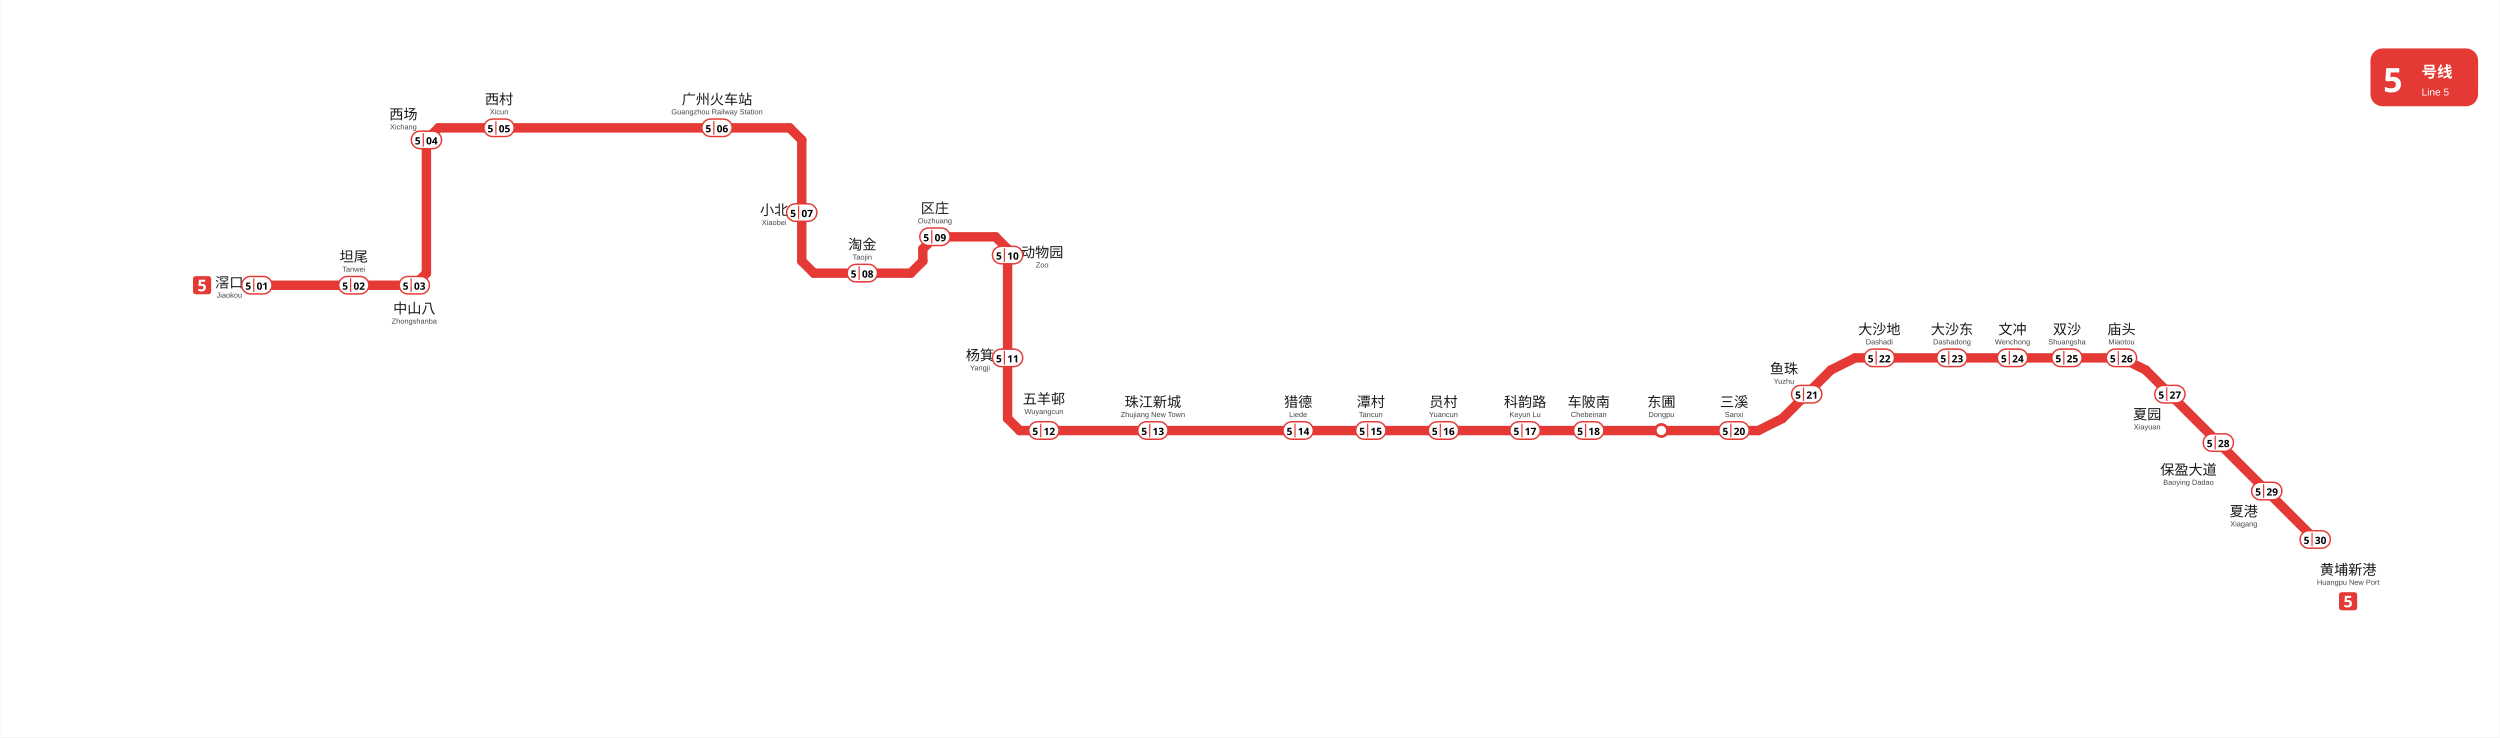
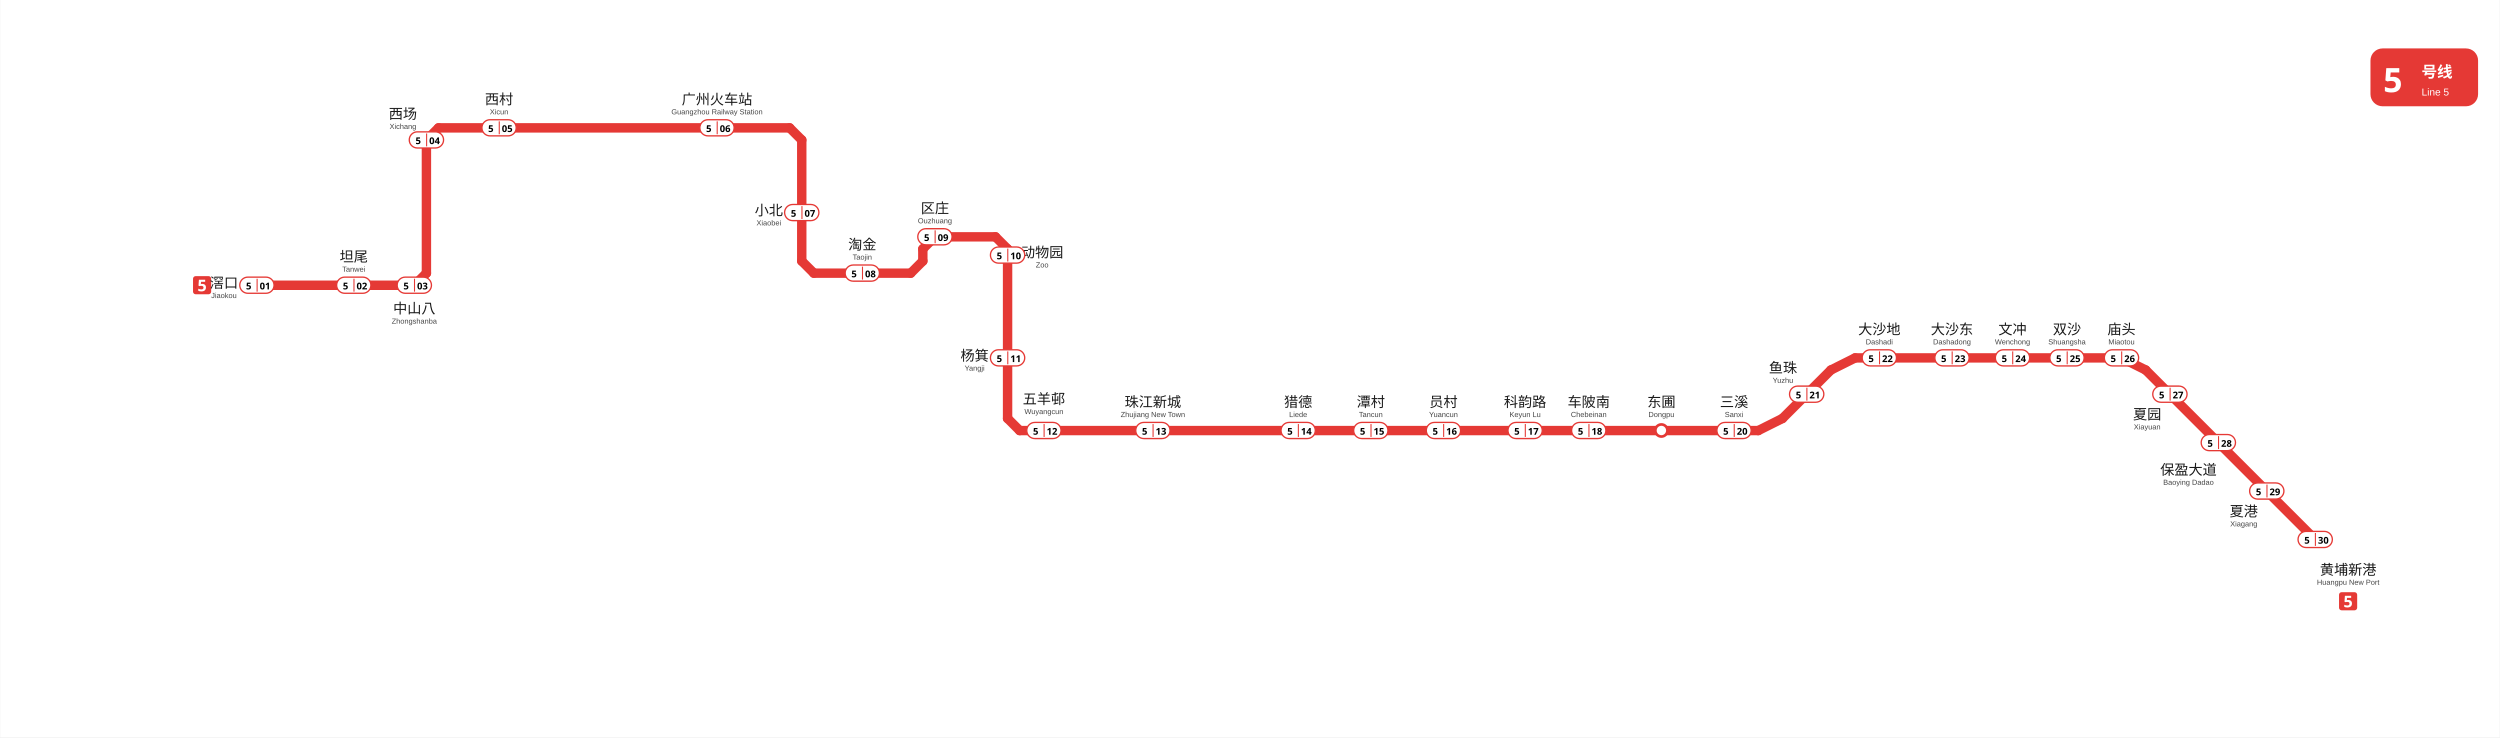
<svg xmlns="http://www.w3.org/2000/svg" viewBox="803.8 744.2 1857.8 548.1" data-pins="三溪,东圃,中山八,五羊邨,保盈大道,动物园,区庄,双沙,员村,坦尾,夏园,夏港,大沙东,大沙地,小北,广州火车站,庙头,文冲,杨箕,淘金,滘口,潭村,猎德,珠江新城,科韵路,西场,西村,车陂南,鱼珠,黄埔新港" width="1858" height="548">
  <rect x="803.755" y="744.2" width="1857.828" height="548.083" fill="#ffffff" />
  <g id="走廊">
    <line x1="2182.50" y1="1010.25" x2="2380.50" y2="1010.25" style="fill:none;stroke:#E53935;stroke-width:7;stroke-linecap:round" />
    <line x1="2128.50" y1="1055.25" x2="2164.50" y2="1019.25" style="fill:none;stroke:#E53935;stroke-width:7;stroke-linecap:round" />
    <line x1="1561.50" y1="1064.25" x2="2110.50" y2="1064.25" style="fill:none;stroke:#E53935;stroke-width:7;stroke-linecap:round" />
    <line x1="1552.50" y1="1055.25" x2="1552.50" y2="929.25" style="fill:none;stroke:#E53935;stroke-width:7;stroke-linecap:round" />
    <line x1="1498.50" y1="920.25" x2="1543.50" y2="920.25" style="fill:none;stroke:#E53935;stroke-width:7;stroke-linecap:round" />
    <line x1="1399.50" y1="848.25" x2="1399.50" y2="938.25" style="fill:none;stroke:#E53935;stroke-width:7;stroke-linecap:round" />
    <line x1="1120.50" y1="947.25" x2="1120.50" y2="848.25" style="fill:none;stroke:#E53935;stroke-width:7;stroke-linecap:round" />
    <line x1="1111.50" y1="956.25" x2="994.50" y2="956.25" style="fill:none;stroke:#E53935;stroke-width:7;stroke-linecap:round" />
    <line x1="1129.50" y1="839.25" x2="1390.50" y2="839.25" style="fill:none;stroke:#E53935;stroke-width:7;stroke-linecap:round" />
    <line x1="1408.50" y1="947.25" x2="1480.50" y2="947.25" style="fill:none;stroke:#E53935;stroke-width:7;stroke-linecap:round" />
    <line x1="1489.50" y1="929.25" x2="1489.50" y2="938.25" style="fill:none;stroke:#E53935;stroke-width:7;stroke-linecap:round" />
    <line x1="2398.50" y1="1019.25" x2="2524.50" y2="1145.25" style="fill:none;stroke:#E53935;stroke-width:7;stroke-linecap:round" />
    <line x1="1552.50" y1="1055.25" x2="1561.50" y2="1064.25" style="fill:none;stroke:#E53935;stroke-width:7;stroke-linecap:round" />
    <line x1="1552.50" y1="929.25" x2="1543.50" y2="920.25" style="fill:none;stroke:#E53935;stroke-width:7;stroke-linecap:round" />
    <line x1="2110.50" y1="1064.25" x2="2128.50" y2="1055.25" style="fill:none;stroke:#E53935;stroke-width:7;stroke-linecap:round" />
    <line x1="2182.50" y1="1010.25" x2="2164.50" y2="1019.25" style="fill:none;stroke:#E53935;stroke-width:7;stroke-linecap:round" />
    <line x1="1399.50" y1="848.25" x2="1390.50" y2="839.25" style="fill:none;stroke:#E53935;stroke-width:7;stroke-linecap:round" />
    <line x1="2380.50" y1="1010.25" x2="2398.50" y2="1019.25" style="fill:none;stroke:#E53935;stroke-width:7;stroke-linecap:round" />
    <line x1="1399.50" y1="938.25" x2="1408.50" y2="947.25" style="fill:none;stroke:#E53935;stroke-width:7;stroke-linecap:round" />
    <line x1="1498.50" y1="920.25" x2="1489.50" y2="929.25" style="fill:none;stroke:#E53935;stroke-width:7;stroke-linecap:round" />
    <line x1="1480.50" y1="947.25" x2="1489.50" y2="938.25" style="fill:none;stroke:#E53935;stroke-width:7;stroke-linecap:round" />
    <line x1="1129.50" y1="839.25" x2="1120.50" y2="848.25" style="fill:none;stroke:#E53935;stroke-width:7;stroke-linecap:round" />
    <line x1="1111.50" y1="956.25" x2="1120.50" y2="947.25" style="fill:none;stroke:#E53935;stroke-width:7;stroke-linecap:round" />
  </g>
  <g id="站圆">
    <circle cx="2038.5" cy="1064.2" r="4.5" data-nm="东圃" style="fill:#FFFFFF;stroke:#E53935;stroke-width:2" />
  </g>
  <g id="线路徽标">
    <g data-badge="header" transform="translate(2565.58 780.2)" data-ink="#FFFFFF" data-box="2565.6,780.2,2645.6,823.2" data-chip="2565.6,780.2,2645.6,823.2">
      <rect x="0" y="0" width="80.0" height="43.0" rx="9.0" fill="#E53935" />
      <text x="9.5" y="32.5" font-family="'Microsoft YaHei', sans-serif" font-size="25" font-weight="bold" fill="#FFFFFF">5</text>
      <text x="38.0" y="21.5" font-family="'Microsoft YaHei', sans-serif" font-size="11.5" font-weight="600" fill="#FFFFFF">号线</text>
      <text x="38.0" y="35.0" font-family="Arial, sans-serif" font-size="7.5" fill="#FFFFFF">Line 5</text>
    </g>
    <g data-badge="chip" transform="translate(947.01 949.455)" data-box="947.0,949.5,960.5,962.9">
      <path d="M11.54 13.49h-9.59c-1.07 0 -1.95 -0.88 -1.95 -1.95v-9.59c0 -1.07 0.88 -1.95 1.95 -1.95h9.59c1.07 0 1.95 0.88 1.95 1.95v9.59C13.49 12.61 12.61 13.49 11.54 13.49z" fill="#E53935" />
      <path d="M6.91 5.77c0.52 0 0.98 0.1 1.39 0.3c0.41 0.2 0.73 0.49 0.97 0.88s0.35 0.86 0.35 1.43c0 0.93 -0.29 1.66 -0.86 2.19c-0.58 0.53 -1.43 0.8 -2.56 0.8c-0.45 0 -0.87 -0.04 -1.27 -0.12s-0.74 -0.2 -1.04 -0.35v-1.56c0.3 0.15 0.65 0.28 1.07 0.39c0.42 0.11 0.81 0.16 1.18 0.16c0.54 0 0.95 -0.11 1.23 -0.33c0.28 -0.22 0.43 -0.56 0.43 -1.03c0 -0.86 -0.57 -1.3 -1.72 -1.3c-0.22 0 -0.46 0.02 -0.7 0.07c-0.24 0.04 -0.44 0.09 -0.6 0.13l-0.72 -0.38l0.32 -4.37h4.64v1.54h-3.06l-0.16 1.68c0.14 -0.02 0.28 -0.05 0.44 -0.08C6.41 5.78 6.63 5.77 6.91 5.77z" fill="#FFFFFF" />
    </g>
    <g data-badge="chip" transform="translate(2542.21 1184.39)" data-box="2542.2,1184.4,2555.7,1197.9">
      <path d="M11.54 13.49h-9.59c-1.07 0 -1.95 -0.88 -1.95 -1.95v-9.59c0 -1.07 0.88 -1.95 1.95 -1.95h9.59c1.07 0 1.95 0.88 1.95 1.95v9.59C13.49 12.61 12.61 13.49 11.54 13.49z" fill="#E53935" />
      <path d="M6.91 5.77c0.52 0 0.98 0.1 1.39 0.3c0.41 0.2 0.73 0.49 0.97 0.88s0.35 0.86 0.35 1.43c0 0.93 -0.29 1.66 -0.86 2.19c-0.58 0.53 -1.43 0.8 -2.56 0.8c-0.45 0 -0.87 -0.04 -1.27 -0.12s-0.74 -0.2 -1.04 -0.35v-1.56c0.3 0.15 0.65 0.28 1.07 0.39c0.42 0.11 0.81 0.16 1.18 0.16c0.54 0 0.95 -0.11 1.23 -0.33c0.28 -0.22 0.43 -0.56 0.43 -1.03c0 -0.86 -0.57 -1.3 -1.72 -1.3c-0.22 0 -0.46 0.02 -0.7 0.07c-0.24 0.04 -0.44 0.09 -0.6 0.13l-0.72 -0.38l0.32 -4.37h4.64v1.54h-3.06l-0.16 1.68c0.14 -0.02 0.28 -0.05 0.44 -0.08C6.41 5.78 6.63 5.77 6.91 5.77z" fill="#FFFFFF" />
    </g>
  </g>
  <g id="站名标注" font-family="'Microsoft YaHei', 'PingFang SC', sans-serif">
-     <text x="974.0" y="958.0" text-anchor="middle" font-size="10.5" font-weight="500" fill="#1a1a1a">滘口</text>
-     <text x="974.0" y="965.5" text-anchor="middle" font-size="5.5" font-family="Arial, sans-serif" fill="#444444">Jiaokou</text>
-     <text x="1066.5" y="938.7" text-anchor="middle" font-size="10.5" font-weight="500" fill="#1a1a1a">坦尾</text>
-     <text x="1066.5" y="946.2" text-anchor="middle" font-size="5.5" font-family="Arial, sans-serif" fill="#444444">Tanwei</text>
-     <text x="1174.5" y="821.7" text-anchor="middle" font-size="10.5" font-weight="500" fill="#1a1a1a">西村</text>
-     <text x="1174.5" y="829.2" text-anchor="middle" font-size="5.5" font-family="Arial, sans-serif" fill="#444444">Xicun</text>
-     <text x="1336.5" y="821.8" text-anchor="middle" font-size="10.5" font-weight="500" fill="#1a1a1a">广州火车站</text>
-     <text x="1336.5" y="829.2" text-anchor="middle" font-size="5.5" font-family="Arial, sans-serif" fill="#444444">Guangzhou Railway Station</text>
-     <text x="1379.0" y="904.0" text-anchor="middle" font-size="10.5" font-weight="500" fill="#1a1a1a">小北</text>
-     <text x="1379.0" y="911.5" text-anchor="middle" font-size="5.5" font-family="Arial, sans-serif" fill="#444444">Xiaobei</text>
-     <text x="1444.5" y="929.7" text-anchor="middle" font-size="10.5" font-weight="500" fill="#1a1a1a">淘金</text>
-     <text x="1444.5" y="937.2" text-anchor="middle" font-size="5.5" font-family="Arial, sans-serif" fill="#444444">Taojin</text>
-     <text x="1532.0" y="1012.0" text-anchor="middle" font-size="10.5" font-weight="500" fill="#1a1a1a">杨箕</text>
-     <text x="1532.0" y="1019.5" text-anchor="middle" font-size="5.5" font-family="Arial, sans-serif" fill="#444444">Yangji</text>
-     <text x="1660.5" y="1046.7" text-anchor="middle" font-size="10.5" font-weight="500" fill="#1a1a1a">珠江新城</text>
-     <text x="1660.5" y="1054.2" text-anchor="middle" font-size="5.5" font-family="Arial, sans-serif" fill="#444444">Zhujiang New Town</text>
-     <text x="1768.5" y="1046.7" text-anchor="middle" font-size="10.5" font-weight="500" fill="#1a1a1a">猎德</text>
-     <text x="1768.5" y="1054.2" text-anchor="middle" font-size="5.5" font-family="Arial, sans-serif" fill="#444444">Liede</text>
-     <text x="1822.5" y="1046.7" text-anchor="middle" font-size="10.5" font-weight="500" fill="#1a1a1a">潭村</text>
-     <text x="1822.5" y="1054.2" text-anchor="middle" font-size="5.5" font-family="Arial, sans-serif" fill="#444444">Tancun</text>
-     <text x="1876.5" y="1046.7" text-anchor="middle" font-size="10.5" font-weight="500" fill="#1a1a1a">员村</text>
-     <text x="1876.5" y="1054.2" text-anchor="middle" font-size="5.5" font-family="Arial, sans-serif" fill="#444444">Yuancun</text>
-     <text x="1937.2" y="1046.7" text-anchor="middle" font-size="10.5" font-weight="500" fill="#1a1a1a">科韵路</text>
-     <text x="1937.2" y="1054.2" text-anchor="middle" font-size="5.5" font-family="Arial, sans-serif" fill="#444444">Keyun Lu</text>
-     <text x="1984.5" y="1046.7" text-anchor="middle" font-size="10.5" font-weight="500" fill="#1a1a1a">车陂南</text>
-     <text x="1984.5" y="1054.2" text-anchor="middle" font-size="5.5" font-family="Arial, sans-serif" fill="#444444">Chebeinan</text>
-     <text x="2038.5" y="1046.7" text-anchor="middle" font-size="10.5" font-weight="500" fill="#1a1a1a">东圃</text>
-     <text x="2038.5" y="1054.2" text-anchor="middle" font-size="5.5" font-family="Arial, sans-serif" fill="#444444">Dongpu</text>
-     <text x="2092.5" y="1046.7" text-anchor="middle" font-size="10.5" font-weight="500" fill="#1a1a1a">三溪</text>
-     <text x="2092.5" y="1054.2" text-anchor="middle" font-size="5.5" font-family="Arial, sans-serif" fill="#444444">Sanxi</text>
-     <text x="2129.6" y="1022.0" text-anchor="middle" font-size="10.5" font-weight="500" fill="#1a1a1a">鱼珠</text>
-     <text x="2129.6" y="1029.5" text-anchor="middle" font-size="5.5" font-family="Arial, sans-serif" fill="#444444">Yuzhu</text>
-     <text x="2200.5" y="992.7" text-anchor="middle" font-size="10.5" font-weight="500" fill="#1a1a1a">大沙地</text>
-     <text x="2200.5" y="1000.2" text-anchor="middle" font-size="5.5" font-family="Arial, sans-serif" fill="#444444">Dashadi</text>
-     <text x="2254.5" y="992.7" text-anchor="middle" font-size="10.5" font-weight="500" fill="#1a1a1a">大沙东</text>
-     <text x="2254.5" y="1000.2" text-anchor="middle" font-size="5.5" font-family="Arial, sans-serif" fill="#444444">Dashadong</text>
-     <text x="2299.5" y="992.7" text-anchor="middle" font-size="10.5" font-weight="500" fill="#1a1a1a">文冲</text>
-     <text x="2299.5" y="1000.2" text-anchor="middle" font-size="5.5" font-family="Arial, sans-serif" fill="#444444">Wenchong</text>
-     <text x="2340.0" y="992.7" text-anchor="middle" font-size="10.5" font-weight="500" fill="#1a1a1a">双沙</text>
-     <text x="2340.0" y="1000.2" text-anchor="middle" font-size="5.5" font-family="Arial, sans-serif" fill="#444444">Shuangsha</text>
-     <text x="2399.6" y="1055.9" text-anchor="middle" font-size="10.5" font-weight="500" fill="#1a1a1a">夏园</text>
-     <text x="2399.6" y="1063.4" text-anchor="middle" font-size="5.5" font-family="Arial, sans-serif" fill="#444444">Xiayuan</text>
-     <text x="2430.3" y="1097.1" text-anchor="middle" font-size="10.5" font-weight="500" fill="#1a1a1a">保盈大道</text>
-     <text x="2430.3" y="1104.6" text-anchor="middle" font-size="5.5" font-family="Arial, sans-serif" fill="#444444">Baoying Dadao</text>
-     <text x="2471.4" y="1128.0" text-anchor="middle" font-size="10.5" font-weight="500" fill="#1a1a1a">夏港</text>
-     <text x="2471.4" y="1135.5" text-anchor="middle" font-size="5.5" font-family="Arial, sans-serif" fill="#444444">Xiagang</text>
-     <text x="2549.0" y="1171.4" text-anchor="middle" font-size="10.5" font-weight="500" fill="#1a1a1a">黄埔新港</text>
-     <text x="2549.0" y="1178.9" text-anchor="middle" font-size="5.5" font-family="Arial, sans-serif" fill="#444444">Huangpu New Port</text>
-     <text x="1111.5" y="977.2" text-anchor="middle" font-size="10.5" font-weight="500" fill="#1a1a1a">中山八</text>
-     <text x="1111.5" y="984.8" text-anchor="middle" font-size="5.5" font-family="Arial, sans-serif" fill="#444444">Zhongshanba</text>
-     <text x="1103.4" y="832.9" text-anchor="middle" font-size="10.5" font-weight="500" fill="#1a1a1a">西场</text>
-     <text x="1103.4" y="840.4" text-anchor="middle" font-size="5.5" font-family="Arial, sans-serif" fill="#444444">Xichang</text>
-     <text x="1498.5" y="902.7" text-anchor="middle" font-size="10.5" font-weight="500" fill="#1a1a1a">区庄</text>
-     <text x="1498.5" y="910.2" text-anchor="middle" font-size="5.5" font-family="Arial, sans-serif" fill="#444444">Ouzhuang</text>
-     <text x="1578.2" y="935.5" text-anchor="middle" font-size="10.5" font-weight="500" fill="#1a1a1a">动物园</text>
-     <text x="1578.2" y="943.0" text-anchor="middle" font-size="5.5" font-family="Arial, sans-serif" fill="#444444">Zoo</text>
-     <text x="1579.5" y="1044.5" text-anchor="middle" font-size="10.5" font-weight="500" fill="#1a1a1a">五羊邨</text>
-     <text x="1579.5" y="1052.0" text-anchor="middle" font-size="5.5" font-family="Arial, sans-serif" fill="#444444">Wuyangcun</text>
-     <text x="2380.5" y="992.7" text-anchor="middle" font-size="10.5" font-weight="500" fill="#1a1a1a">庙头</text>
-     <text x="2380.5" y="1000.2" text-anchor="middle" font-size="5.5" font-family="Arial, sans-serif" fill="#444444">Miaotou</text>
+     <text x="970.01" y="958.25" text-anchor="middle" font-size="10.5" font-weight="500" fill="#1a1a1a">滘口</text>
+     <text x="970.01" y="965.75" text-anchor="middle" font-size="5.5" font-family="Arial, sans-serif" fill="#444444">Jiaokou</text>
+     <text x="1066.50" y="938.70" text-anchor="middle" font-size="10.5" font-weight="500" fill="#1a1a1a">坦尾</text>
+     <text x="1066.50" y="946.20" text-anchor="middle" font-size="5.5" font-family="Arial, sans-serif" fill="#444444">Tanwei</text>
+     <text x="1174.50" y="821.70" text-anchor="middle" font-size="10.5" font-weight="500" fill="#1a1a1a">西村</text>
+     <text x="1174.50" y="829.20" text-anchor="middle" font-size="5.5" font-family="Arial, sans-serif" fill="#444444">Xicun</text>
+     <text x="1336.50" y="821.80" text-anchor="middle" font-size="10.5" font-weight="500" fill="#1a1a1a">广州火车站</text>
+     <text x="1336.50" y="829.20" text-anchor="middle" font-size="5.5" font-family="Arial, sans-serif" fill="#444444">Guangzhou Railway Station</text>
+     <text x="1375.01" y="904.25" text-anchor="middle" font-size="10.5" font-weight="500" fill="#1a1a1a">小北</text>
+     <text x="1375.01" y="911.75" text-anchor="middle" font-size="5.5" font-family="Arial, sans-serif" fill="#444444">Xiaobei</text>
+     <text x="1444.50" y="929.70" text-anchor="middle" font-size="10.5" font-weight="500" fill="#1a1a1a">淘金</text>
+     <text x="1444.50" y="937.20" text-anchor="middle" font-size="5.5" font-family="Arial, sans-serif" fill="#444444">Taojin</text>
+     <text x="1528.01" y="1012.25" text-anchor="middle" font-size="10.5" font-weight="500" fill="#1a1a1a">杨箕</text>
+     <text x="1528.01" y="1019.75" text-anchor="middle" font-size="5.5" font-family="Arial, sans-serif" fill="#444444">Yangji</text>
+     <text x="1660.50" y="1046.70" text-anchor="middle" font-size="10.5" font-weight="500" fill="#1a1a1a">珠江新城</text>
+     <text x="1660.50" y="1054.20" text-anchor="middle" font-size="5.5" font-family="Arial, sans-serif" fill="#444444">Zhujiang New Town</text>
+     <text x="1768.50" y="1046.70" text-anchor="middle" font-size="10.5" font-weight="500" fill="#1a1a1a">猎德</text>
+     <text x="1768.50" y="1054.20" text-anchor="middle" font-size="5.5" font-family="Arial, sans-serif" fill="#444444">Liede</text>
+     <text x="1822.50" y="1046.70" text-anchor="middle" font-size="10.5" font-weight="500" fill="#1a1a1a">潭村</text>
+     <text x="1822.50" y="1054.20" text-anchor="middle" font-size="5.5" font-family="Arial, sans-serif" fill="#444444">Tancun</text>
+     <text x="1876.50" y="1046.70" text-anchor="middle" font-size="10.5" font-weight="500" fill="#1a1a1a">员村</text>
+     <text x="1876.50" y="1054.20" text-anchor="middle" font-size="5.5" font-family="Arial, sans-serif" fill="#444444">Yuancun</text>
+     <text x="1937.20" y="1046.70" text-anchor="middle" font-size="10.5" font-weight="500" fill="#1a1a1a">科韵路</text>
+     <text x="1937.20" y="1054.20" text-anchor="middle" font-size="5.5" font-family="Arial, sans-serif" fill="#444444">Keyun Lu</text>
+     <text x="1984.50" y="1046.70" text-anchor="middle" font-size="10.5" font-weight="500" fill="#1a1a1a">车陂南</text>
+     <text x="1984.50" y="1054.20" text-anchor="middle" font-size="5.5" font-family="Arial, sans-serif" fill="#444444">Chebeinan</text>
+     <text x="2038.50" y="1046.70" text-anchor="middle" font-size="10.5" font-weight="500" fill="#1a1a1a">东圃</text>
+     <text x="2038.50" y="1054.20" text-anchor="middle" font-size="5.5" font-family="Arial, sans-serif" fill="#444444">Dongpu</text>
+     <text x="2092.50" y="1046.70" text-anchor="middle" font-size="10.5" font-weight="500" fill="#1a1a1a">三溪</text>
+     <text x="2092.50" y="1054.20" text-anchor="middle" font-size="5.5" font-family="Arial, sans-serif" fill="#444444">Sanxi</text>
+     <text x="2128.87" y="1021.32" text-anchor="middle" font-size="10.5" font-weight="500" fill="#1a1a1a">鱼珠</text>
+     <text x="2128.87" y="1028.82" text-anchor="middle" font-size="5.5" font-family="Arial, sans-serif" fill="#444444">Yuzhu</text>
+     <text x="2200.50" y="992.70" text-anchor="middle" font-size="10.5" font-weight="500" fill="#1a1a1a">大沙地</text>
+     <text x="2200.50" y="1000.20" text-anchor="middle" font-size="5.5" font-family="Arial, sans-serif" fill="#444444">Dashadi</text>
+     <text x="2254.50" y="992.70" text-anchor="middle" font-size="10.5" font-weight="500" fill="#1a1a1a">大沙东</text>
+     <text x="2254.50" y="1000.20" text-anchor="middle" font-size="5.5" font-family="Arial, sans-serif" fill="#444444">Dashadong</text>
+     <text x="2299.50" y="992.70" text-anchor="middle" font-size="10.5" font-weight="500" fill="#1a1a1a">文冲</text>
+     <text x="2299.50" y="1000.20" text-anchor="middle" font-size="5.5" font-family="Arial, sans-serif" fill="#444444">Wenchong</text>
+     <text x="2340.00" y="992.70" text-anchor="middle" font-size="10.5" font-weight="500" fill="#1a1a1a">双沙</text>
+     <text x="2340.00" y="1000.20" text-anchor="middle" font-size="5.5" font-family="Arial, sans-serif" fill="#444444">Shuangsha</text>
+     <text x="2399.60" y="1055.90" text-anchor="middle" font-size="10.5" font-weight="500" fill="#1a1a1a">夏园</text>
+     <text x="2399.60" y="1063.40" text-anchor="middle" font-size="5.5" font-family="Arial, sans-serif" fill="#444444">Xiayuan</text>
+     <text x="2430.30" y="1097.10" text-anchor="middle" font-size="10.5" font-weight="500" fill="#1a1a1a">保盈大道</text>
+     <text x="2430.30" y="1104.60" text-anchor="middle" font-size="5.5" font-family="Arial, sans-serif" fill="#444444">Baoying Dadao</text>
+     <text x="2471.40" y="1128.00" text-anchor="middle" font-size="10.5" font-weight="500" fill="#1a1a1a">夏港</text>
+     <text x="2471.40" y="1135.50" text-anchor="middle" font-size="5.5" font-family="Arial, sans-serif" fill="#444444">Xiagang</text>
+     <text x="2549.00" y="1171.40" text-anchor="middle" font-size="10.5" font-weight="500" fill="#1a1a1a">黄埔新港</text>
+     <text x="2549.00" y="1178.90" text-anchor="middle" font-size="5.5" font-family="Arial, sans-serif" fill="#444444">Huangpu New Port</text>
+     <text x="1111.50" y="977.20" text-anchor="middle" font-size="10.5" font-weight="500" fill="#1a1a1a">中山八</text>
+     <text x="1111.50" y="984.80" text-anchor="middle" font-size="5.5" font-family="Arial, sans-serif" fill="#444444">Zhongshanba</text>
+     <text x="1103.03" y="832.56" text-anchor="middle" font-size="10.5" font-weight="500" fill="#1a1a1a">西场</text>
+     <text x="1103.03" y="840.06" text-anchor="middle" font-size="5.5" font-family="Arial, sans-serif" fill="#444444">Xichang</text>
+     <text x="1498.50" y="902.70" text-anchor="middle" font-size="10.5" font-weight="500" fill="#1a1a1a">区庄</text>
+     <text x="1498.50" y="910.20" text-anchor="middle" font-size="5.5" font-family="Arial, sans-serif" fill="#444444">Ouzhuang</text>
+     <text x="1578.20" y="935.50" text-anchor="middle" font-size="10.5" font-weight="500" fill="#1a1a1a">动物园</text>
+     <text x="1578.20" y="943.00" text-anchor="middle" font-size="5.5" font-family="Arial, sans-serif" fill="#444444">Zoo</text>
+     <text x="1579.50" y="1044.50" text-anchor="middle" font-size="10.5" font-weight="500" fill="#1a1a1a">五羊邨</text>
+     <text x="1579.50" y="1052.00" text-anchor="middle" font-size="5.5" font-family="Arial, sans-serif" fill="#444444">Wuyangcun</text>
+     <text x="2380.50" y="992.70" text-anchor="middle" font-size="10.5" font-weight="500" fill="#1a1a1a">庙头</text>
+     <text x="2380.50" y="1000.20" text-anchor="middle" font-size="5.5" font-family="Arial, sans-serif" fill="#444444">Miaotou</text>
  </g>
  <g id="编号牌" font-family="'Microsoft YaHei', 'PingFang SC', sans-serif">
-     <rect x="983.25" y="949.70" width="22.50" height="13.00" rx="6.50" fill="#FFFFFF" stroke="#E53935" stroke-width="1.1" />
-     <line x1="992.15" y1="951.10" x2="992.15" y2="961.30" stroke="#E53935" stroke-width="0.9" />
-     <text x="988.05" y="956.65" text-anchor="middle" dominant-baseline="central" font-size="7.5" font-weight="700" fill="#000000">5</text>
-     <text x="998.55" y="956.65" text-anchor="middle" dominant-baseline="central" font-size="7.5" font-weight="700" fill="#000000">01</text>
-     <rect x="1055.25" y="949.70" width="22.50" height="13.00" rx="6.50" fill="#FFFFFF" stroke="#E53935" stroke-width="1.1" />
-     <line x1="1064.15" y1="951.10" x2="1064.15" y2="961.30" stroke="#E53935" stroke-width="0.9" />
-     <text x="1060.05" y="956.65" text-anchor="middle" dominant-baseline="central" font-size="7.5" font-weight="700" fill="#000000">5</text>
-     <text x="1070.55" y="956.65" text-anchor="middle" dominant-baseline="central" font-size="7.5" font-weight="700" fill="#000000">02</text>
-     <rect x="1100.25" y="949.70" width="22.50" height="13.00" rx="6.50" fill="#FFFFFF" stroke="#E53935" stroke-width="1.1" />
-     <line x1="1109.15" y1="951.10" x2="1109.15" y2="961.30" stroke="#E53935" stroke-width="0.9" />
-     <text x="1105.05" y="956.65" text-anchor="middle" dominant-baseline="central" font-size="7.5" font-weight="700" fill="#000000">5</text>
-     <text x="1115.55" y="956.65" text-anchor="middle" dominant-baseline="central" font-size="7.5" font-weight="700" fill="#000000">03</text>
-     <rect x="1109.25" y="841.70" width="22.50" height="13.00" rx="6.50" fill="#FFFFFF" stroke="#E53935" stroke-width="1.1" />
-     <line x1="1118.15" y1="843.10" x2="1118.15" y2="853.30" stroke="#E53935" stroke-width="0.9" />
-     <text x="1114.05" y="848.65" text-anchor="middle" dominant-baseline="central" font-size="7.5" font-weight="700" fill="#000000">5</text>
-     <text x="1124.55" y="848.65" text-anchor="middle" dominant-baseline="central" font-size="7.5" font-weight="700" fill="#000000">04</text>
-     <rect x="1163.25" y="832.70" width="22.50" height="13.00" rx="6.50" fill="#FFFFFF" stroke="#E53935" stroke-width="1.1" />
-     <line x1="1172.15" y1="834.10" x2="1172.15" y2="844.30" stroke="#E53935" stroke-width="0.9" />
-     <text x="1168.05" y="839.65" text-anchor="middle" dominant-baseline="central" font-size="7.5" font-weight="700" fill="#000000">5</text>
-     <text x="1178.55" y="839.65" text-anchor="middle" dominant-baseline="central" font-size="7.5" font-weight="700" fill="#000000">05</text>
-     <rect x="1325.25" y="832.70" width="22.50" height="13.00" rx="6.50" fill="#FFFFFF" stroke="#E53935" stroke-width="1.1" />
-     <line x1="1334.15" y1="834.10" x2="1334.15" y2="844.30" stroke="#E53935" stroke-width="0.9" />
-     <text x="1330.05" y="839.65" text-anchor="middle" dominant-baseline="central" font-size="7.5" font-weight="700" fill="#000000">5</text>
-     <text x="1340.55" y="839.65" text-anchor="middle" dominant-baseline="central" font-size="7.5" font-weight="700" fill="#000000">06</text>
-     <rect x="1388.25" y="895.70" width="22.50" height="13.00" rx="6.50" fill="#FFFFFF" stroke="#E53935" stroke-width="1.1" />
-     <line x1="1397.15" y1="897.10" x2="1397.15" y2="907.30" stroke="#E53935" stroke-width="0.9" />
-     <text x="1393.05" y="902.65" text-anchor="middle" dominant-baseline="central" font-size="7.5" font-weight="700" fill="#000000">5</text>
-     <text x="1403.55" y="902.65" text-anchor="middle" dominant-baseline="central" font-size="7.5" font-weight="700" fill="#000000">07</text>
-     <rect x="1433.25" y="940.70" width="22.50" height="13.00" rx="6.50" fill="#FFFFFF" stroke="#E53935" stroke-width="1.1" />
-     <line x1="1442.15" y1="942.10" x2="1442.15" y2="952.30" stroke="#E53935" stroke-width="0.9" />
-     <text x="1438.05" y="947.65" text-anchor="middle" dominant-baseline="central" font-size="7.5" font-weight="700" fill="#000000">5</text>
-     <text x="1448.55" y="947.65" text-anchor="middle" dominant-baseline="central" font-size="7.5" font-weight="700" fill="#000000">08</text>
-     <rect x="1487.25" y="913.70" width="22.50" height="13.00" rx="6.50" fill="#FFFFFF" stroke="#E53935" stroke-width="1.1" />
-     <line x1="1496.15" y1="915.10" x2="1496.15" y2="925.30" stroke="#E53935" stroke-width="0.9" />
-     <text x="1492.05" y="920.65" text-anchor="middle" dominant-baseline="central" font-size="7.5" font-weight="700" fill="#000000">5</text>
-     <text x="1502.55" y="920.65" text-anchor="middle" dominant-baseline="central" font-size="7.5" font-weight="700" fill="#000000">09</text>
-     <rect x="1541.25" y="927.30" width="22.50" height="13.00" rx="6.50" fill="#FFFFFF" stroke="#E53935" stroke-width="1.1" />
-     <line x1="1550.15" y1="928.70" x2="1550.15" y2="938.90" stroke="#E53935" stroke-width="0.9" />
-     <text x="1546.05" y="934.25" text-anchor="middle" dominant-baseline="central" font-size="7.5" font-weight="700" fill="#000000">5</text>
-     <text x="1556.55" y="934.25" text-anchor="middle" dominant-baseline="central" font-size="7.5" font-weight="700" fill="#000000">10</text>
-     <rect x="1541.25" y="1003.70" width="22.50" height="13.00" rx="6.50" fill="#FFFFFF" stroke="#E53935" stroke-width="1.1" />
-     <line x1="1550.15" y1="1005.10" x2="1550.15" y2="1015.30" stroke="#E53935" stroke-width="0.9" />
-     <text x="1546.05" y="1010.65" text-anchor="middle" dominant-baseline="central" font-size="7.5" font-weight="700" fill="#000000">5</text>
-     <text x="1556.55" y="1010.65" text-anchor="middle" dominant-baseline="central" font-size="7.5" font-weight="700" fill="#000000">11</text>
-     <rect x="1568.25" y="1057.70" width="22.50" height="13.00" rx="6.50" fill="#FFFFFF" stroke="#E53935" stroke-width="1.1" />
-     <line x1="1577.15" y1="1059.10" x2="1577.15" y2="1069.30" stroke="#E53935" stroke-width="0.9" />
-     <text x="1573.05" y="1064.65" text-anchor="middle" dominant-baseline="central" font-size="7.5" font-weight="700" fill="#000000">5</text>
-     <text x="1583.55" y="1064.65" text-anchor="middle" dominant-baseline="central" font-size="7.5" font-weight="700" fill="#000000">12</text>
-     <rect x="1649.25" y="1057.70" width="22.50" height="13.00" rx="6.50" fill="#FFFFFF" stroke="#E53935" stroke-width="1.1" />
-     <line x1="1658.15" y1="1059.10" x2="1658.15" y2="1069.30" stroke="#E53935" stroke-width="0.9" />
-     <text x="1654.05" y="1064.65" text-anchor="middle" dominant-baseline="central" font-size="7.5" font-weight="700" fill="#000000">5</text>
-     <text x="1664.55" y="1064.65" text-anchor="middle" dominant-baseline="central" font-size="7.5" font-weight="700" fill="#000000">13</text>
-     <rect x="1757.25" y="1057.70" width="22.50" height="13.00" rx="6.50" fill="#FFFFFF" stroke="#E53935" stroke-width="1.1" />
-     <line x1="1766.15" y1="1059.10" x2="1766.15" y2="1069.30" stroke="#E53935" stroke-width="0.9" />
-     <text x="1762.05" y="1064.65" text-anchor="middle" dominant-baseline="central" font-size="7.5" font-weight="700" fill="#000000">5</text>
-     <text x="1772.55" y="1064.65" text-anchor="middle" dominant-baseline="central" font-size="7.5" font-weight="700" fill="#000000">14</text>
-     <rect x="1811.25" y="1057.70" width="22.50" height="13.00" rx="6.50" fill="#FFFFFF" stroke="#E53935" stroke-width="1.1" />
-     <line x1="1820.15" y1="1059.10" x2="1820.15" y2="1069.30" stroke="#E53935" stroke-width="0.9" />
-     <text x="1816.05" y="1064.65" text-anchor="middle" dominant-baseline="central" font-size="7.5" font-weight="700" fill="#000000">5</text>
-     <text x="1826.55" y="1064.65" text-anchor="middle" dominant-baseline="central" font-size="7.5" font-weight="700" fill="#000000">15</text>
-     <rect x="1865.25" y="1057.70" width="22.50" height="13.00" rx="6.50" fill="#FFFFFF" stroke="#E53935" stroke-width="1.1" />
-     <line x1="1874.15" y1="1059.10" x2="1874.15" y2="1069.30" stroke="#E53935" stroke-width="0.9" />
-     <text x="1870.05" y="1064.65" text-anchor="middle" dominant-baseline="central" font-size="7.5" font-weight="700" fill="#000000">5</text>
-     <text x="1880.55" y="1064.65" text-anchor="middle" dominant-baseline="central" font-size="7.5" font-weight="700" fill="#000000">16</text>
-     <rect x="1925.95" y="1057.70" width="22.50" height="13.00" rx="6.50" fill="#FFFFFF" stroke="#E53935" stroke-width="1.1" />
-     <line x1="1934.85" y1="1059.10" x2="1934.85" y2="1069.30" stroke="#E53935" stroke-width="0.9" />
-     <text x="1930.75" y="1064.65" text-anchor="middle" dominant-baseline="central" font-size="7.5" font-weight="700" fill="#000000">5</text>
-     <text x="1941.25" y="1064.65" text-anchor="middle" dominant-baseline="central" font-size="7.5" font-weight="700" fill="#000000">17</text>
-     <rect x="1973.25" y="1057.70" width="22.50" height="13.00" rx="6.50" fill="#FFFFFF" stroke="#E53935" stroke-width="1.1" />
-     <line x1="1982.15" y1="1059.10" x2="1982.15" y2="1069.30" stroke="#E53935" stroke-width="0.9" />
-     <text x="1978.05" y="1064.65" text-anchor="middle" dominant-baseline="central" font-size="7.5" font-weight="700" fill="#000000">5</text>
-     <text x="1988.55" y="1064.65" text-anchor="middle" dominant-baseline="central" font-size="7.5" font-weight="700" fill="#000000">18</text>
-     <rect x="2081.25" y="1057.70" width="22.50" height="13.00" rx="6.50" fill="#FFFFFF" stroke="#E53935" stroke-width="1.1" />
-     <line x1="2090.15" y1="1059.10" x2="2090.15" y2="1069.30" stroke="#E53935" stroke-width="0.9" />
-     <text x="2086.05" y="1064.65" text-anchor="middle" dominant-baseline="central" font-size="7.5" font-weight="700" fill="#000000">5</text>
-     <text x="2096.55" y="1064.65" text-anchor="middle" dominant-baseline="central" font-size="7.5" font-weight="700" fill="#000000">20</text>
-     <rect x="2135.25" y="1030.70" width="22.50" height="13.00" rx="6.50" fill="#FFFFFF" stroke="#E53935" stroke-width="1.1" />
-     <line x1="2144.15" y1="1032.10" x2="2144.15" y2="1042.30" stroke="#E53935" stroke-width="0.9" />
-     <text x="2140.05" y="1037.65" text-anchor="middle" dominant-baseline="central" font-size="7.5" font-weight="700" fill="#000000">5</text>
-     <text x="2150.55" y="1037.65" text-anchor="middle" dominant-baseline="central" font-size="7.5" font-weight="700" fill="#000000">21</text>
-     <rect x="2189.25" y="1003.70" width="22.50" height="13.00" rx="6.50" fill="#FFFFFF" stroke="#E53935" stroke-width="1.1" />
-     <line x1="2198.15" y1="1005.10" x2="2198.15" y2="1015.30" stroke="#E53935" stroke-width="0.9" />
-     <text x="2194.05" y="1010.65" text-anchor="middle" dominant-baseline="central" font-size="7.5" font-weight="700" fill="#000000">5</text>
-     <text x="2204.55" y="1010.65" text-anchor="middle" dominant-baseline="central" font-size="7.5" font-weight="700" fill="#000000">22</text>
-     <rect x="2243.25" y="1003.70" width="22.50" height="13.00" rx="6.50" fill="#FFFFFF" stroke="#E53935" stroke-width="1.1" />
-     <line x1="2252.15" y1="1005.10" x2="2252.15" y2="1015.30" stroke="#E53935" stroke-width="0.9" />
-     <text x="2248.05" y="1010.65" text-anchor="middle" dominant-baseline="central" font-size="7.5" font-weight="700" fill="#000000">5</text>
-     <text x="2258.55" y="1010.65" text-anchor="middle" dominant-baseline="central" font-size="7.5" font-weight="700" fill="#000000">23</text>
-     <rect x="2288.25" y="1003.70" width="22.50" height="13.00" rx="6.50" fill="#FFFFFF" stroke="#E53935" stroke-width="1.1" />
-     <line x1="2297.15" y1="1005.10" x2="2297.15" y2="1015.30" stroke="#E53935" stroke-width="0.9" />
-     <text x="2293.05" y="1010.65" text-anchor="middle" dominant-baseline="central" font-size="7.5" font-weight="700" fill="#000000">5</text>
-     <text x="2303.55" y="1010.65" text-anchor="middle" dominant-baseline="central" font-size="7.5" font-weight="700" fill="#000000">24</text>
-     <rect x="2328.75" y="1003.70" width="22.50" height="13.00" rx="6.50" fill="#FFFFFF" stroke="#E53935" stroke-width="1.1" />
-     <line x1="2337.65" y1="1005.10" x2="2337.65" y2="1015.30" stroke="#E53935" stroke-width="0.9" />
-     <text x="2333.55" y="1010.65" text-anchor="middle" dominant-baseline="central" font-size="7.5" font-weight="700" fill="#000000">5</text>
-     <text x="2344.05" y="1010.65" text-anchor="middle" dominant-baseline="central" font-size="7.5" font-weight="700" fill="#000000">25</text>
-     <rect x="2369.25" y="1003.70" width="22.50" height="13.00" rx="6.50" fill="#FFFFFF" stroke="#E53935" stroke-width="1.1" />
-     <line x1="2378.15" y1="1005.10" x2="2378.15" y2="1015.30" stroke="#E53935" stroke-width="0.9" />
-     <text x="2374.05" y="1010.65" text-anchor="middle" dominant-baseline="central" font-size="7.5" font-weight="700" fill="#000000">5</text>
-     <text x="2384.55" y="1010.65" text-anchor="middle" dominant-baseline="central" font-size="7.5" font-weight="700" fill="#000000">26</text>
-     <rect x="2405.25" y="1030.70" width="22.50" height="13.00" rx="6.50" fill="#FFFFFF" stroke="#E53935" stroke-width="1.1" />
-     <line x1="2414.15" y1="1032.10" x2="2414.15" y2="1042.30" stroke="#E53935" stroke-width="0.9" />
-     <text x="2410.05" y="1037.65" text-anchor="middle" dominant-baseline="central" font-size="7.5" font-weight="700" fill="#000000">5</text>
-     <text x="2420.55" y="1037.65" text-anchor="middle" dominant-baseline="central" font-size="7.5" font-weight="700" fill="#000000">27</text>
-     <rect x="2441.25" y="1066.70" width="22.50" height="13.00" rx="6.50" fill="#FFFFFF" stroke="#E53935" stroke-width="1.1" />
-     <line x1="2450.15" y1="1068.10" x2="2450.15" y2="1078.30" stroke="#E53935" stroke-width="0.9" />
-     <text x="2446.05" y="1073.65" text-anchor="middle" dominant-baseline="central" font-size="7.5" font-weight="700" fill="#000000">5</text>
-     <text x="2456.55" y="1073.65" text-anchor="middle" dominant-baseline="central" font-size="7.5" font-weight="700" fill="#000000">28</text>
-     <rect x="2477.25" y="1102.70" width="22.50" height="13.00" rx="6.50" fill="#FFFFFF" stroke="#E53935" stroke-width="1.1" />
-     <line x1="2486.15" y1="1104.10" x2="2486.15" y2="1114.30" stroke="#E53935" stroke-width="0.9" />
-     <text x="2482.05" y="1109.65" text-anchor="middle" dominant-baseline="central" font-size="7.5" font-weight="700" fill="#000000">5</text>
-     <text x="2492.55" y="1109.65" text-anchor="middle" dominant-baseline="central" font-size="7.5" font-weight="700" fill="#000000">29</text>
-     <rect x="2513.25" y="1138.70" width="22.50" height="13.00" rx="6.50" fill="#FFFFFF" stroke="#E53935" stroke-width="1.1" />
-     <line x1="2522.15" y1="1140.10" x2="2522.15" y2="1150.30" stroke="#E53935" stroke-width="0.9" />
-     <text x="2518.05" y="1145.65" text-anchor="middle" dominant-baseline="central" font-size="7.5" font-weight="700" fill="#000000">5</text>
-     <text x="2528.55" y="1145.65" text-anchor="middle" dominant-baseline="central" font-size="7.5" font-weight="700" fill="#000000">30</text>
+     <rect x="981.75" y="950.20" width="25.50" height="12.00" rx="6.00" fill="#FFFFFF" stroke="#E53935" stroke-width="1.0" />
+     <line x1="994.65" y1="951.40" x2="994.65" y2="961.00" stroke="#E53935" stroke-width="0.8" />
+     <text x="988.40" y="956.62" text-anchor="middle" dominant-baseline="central" font-size="7.0" font-weight="700" fill="#000000">5</text>
+     <text x="1000.55" y="956.62" text-anchor="middle" dominant-baseline="central" font-size="7.0" font-weight="700" fill="#000000">01</text>
+     <rect x="1053.75" y="950.20" width="25.50" height="12.00" rx="6.00" fill="#FFFFFF" stroke="#E53935" stroke-width="1.0" />
+     <line x1="1066.65" y1="951.40" x2="1066.65" y2="961.00" stroke="#E53935" stroke-width="0.8" />
+     <text x="1060.40" y="956.62" text-anchor="middle" dominant-baseline="central" font-size="7.0" font-weight="700" fill="#000000">5</text>
+     <text x="1072.55" y="956.62" text-anchor="middle" dominant-baseline="central" font-size="7.0" font-weight="700" fill="#000000">02</text>
+     <rect x="1098.75" y="950.20" width="25.50" height="12.00" rx="6.00" fill="#FFFFFF" stroke="#E53935" stroke-width="1.0" />
+     <line x1="1111.65" y1="951.40" x2="1111.65" y2="961.00" stroke="#E53935" stroke-width="0.8" />
+     <text x="1105.40" y="956.62" text-anchor="middle" dominant-baseline="central" font-size="7.0" font-weight="700" fill="#000000">5</text>
+     <text x="1117.55" y="956.62" text-anchor="middle" dominant-baseline="central" font-size="7.0" font-weight="700" fill="#000000">03</text>
+     <rect x="1107.75" y="842.20" width="25.50" height="12.00" rx="6.00" fill="#FFFFFF" stroke="#E53935" stroke-width="1.0" />
+     <line x1="1120.65" y1="843.40" x2="1120.65" y2="853.00" stroke="#E53935" stroke-width="0.8" />
+     <text x="1114.40" y="848.62" text-anchor="middle" dominant-baseline="central" font-size="7.0" font-weight="700" fill="#000000">5</text>
+     <text x="1126.55" y="848.62" text-anchor="middle" dominant-baseline="central" font-size="7.0" font-weight="700" fill="#000000">04</text>
+     <rect x="1161.75" y="833.20" width="25.50" height="12.00" rx="6.00" fill="#FFFFFF" stroke="#E53935" stroke-width="1.0" />
+     <line x1="1174.65" y1="834.40" x2="1174.65" y2="844.00" stroke="#E53935" stroke-width="0.8" />
+     <text x="1168.40" y="839.62" text-anchor="middle" dominant-baseline="central" font-size="7.0" font-weight="700" fill="#000000">5</text>
+     <text x="1180.55" y="839.62" text-anchor="middle" dominant-baseline="central" font-size="7.0" font-weight="700" fill="#000000">05</text>
+     <rect x="1323.75" y="833.20" width="25.50" height="12.00" rx="6.00" fill="#FFFFFF" stroke="#E53935" stroke-width="1.0" />
+     <line x1="1336.65" y1="834.40" x2="1336.65" y2="844.00" stroke="#E53935" stroke-width="0.8" />
+     <text x="1330.40" y="839.62" text-anchor="middle" dominant-baseline="central" font-size="7.0" font-weight="700" fill="#000000">5</text>
+     <text x="1342.55" y="839.62" text-anchor="middle" dominant-baseline="central" font-size="7.0" font-weight="700" fill="#000000">06</text>
+     <rect x="1386.75" y="896.20" width="25.50" height="12.00" rx="6.00" fill="#FFFFFF" stroke="#E53935" stroke-width="1.0" />
+     <line x1="1399.65" y1="897.40" x2="1399.65" y2="907.00" stroke="#E53935" stroke-width="0.8" />
+     <text x="1393.40" y="902.62" text-anchor="middle" dominant-baseline="central" font-size="7.0" font-weight="700" fill="#000000">5</text>
+     <text x="1405.55" y="902.62" text-anchor="middle" dominant-baseline="central" font-size="7.0" font-weight="700" fill="#000000">07</text>
+     <rect x="1431.75" y="941.20" width="25.50" height="12.00" rx="6.00" fill="#FFFFFF" stroke="#E53935" stroke-width="1.0" />
+     <line x1="1444.65" y1="942.40" x2="1444.65" y2="952.00" stroke="#E53935" stroke-width="0.8" />
+     <text x="1438.40" y="947.62" text-anchor="middle" dominant-baseline="central" font-size="7.0" font-weight="700" fill="#000000">5</text>
+     <text x="1450.55" y="947.62" text-anchor="middle" dominant-baseline="central" font-size="7.0" font-weight="700" fill="#000000">08</text>
+     <rect x="1485.75" y="914.20" width="25.50" height="12.00" rx="6.00" fill="#FFFFFF" stroke="#E53935" stroke-width="1.0" />
+     <line x1="1498.65" y1="915.40" x2="1498.65" y2="925.00" stroke="#E53935" stroke-width="0.8" />
+     <text x="1492.40" y="920.62" text-anchor="middle" dominant-baseline="central" font-size="7.0" font-weight="700" fill="#000000">5</text>
+     <text x="1504.55" y="920.62" text-anchor="middle" dominant-baseline="central" font-size="7.0" font-weight="700" fill="#000000">09</text>
+     <rect x="1539.75" y="927.80" width="25.50" height="12.00" rx="6.00" fill="#FFFFFF" stroke="#E53935" stroke-width="1.0" />
+     <line x1="1552.65" y1="929.00" x2="1552.65" y2="938.60" stroke="#E53935" stroke-width="0.8" />
+     <text x="1546.40" y="934.22" text-anchor="middle" dominant-baseline="central" font-size="7.0" font-weight="700" fill="#000000">5</text>
+     <text x="1558.55" y="934.22" text-anchor="middle" dominant-baseline="central" font-size="7.0" font-weight="700" fill="#000000">10</text>
+     <rect x="1539.75" y="1004.20" width="25.50" height="12.00" rx="6.00" fill="#FFFFFF" stroke="#E53935" stroke-width="1.0" />
+     <line x1="1552.65" y1="1005.40" x2="1552.65" y2="1015.00" stroke="#E53935" stroke-width="0.8" />
+     <text x="1546.40" y="1010.62" text-anchor="middle" dominant-baseline="central" font-size="7.0" font-weight="700" fill="#000000">5</text>
+     <text x="1558.55" y="1010.62" text-anchor="middle" dominant-baseline="central" font-size="7.0" font-weight="700" fill="#000000">11</text>
+     <rect x="1566.75" y="1058.20" width="25.50" height="12.00" rx="6.00" fill="#FFFFFF" stroke="#E53935" stroke-width="1.0" />
+     <line x1="1579.65" y1="1059.40" x2="1579.65" y2="1069.00" stroke="#E53935" stroke-width="0.8" />
+     <text x="1573.40" y="1064.62" text-anchor="middle" dominant-baseline="central" font-size="7.0" font-weight="700" fill="#000000">5</text>
+     <text x="1585.55" y="1064.62" text-anchor="middle" dominant-baseline="central" font-size="7.0" font-weight="700" fill="#000000">12</text>
+     <rect x="1647.75" y="1058.20" width="25.50" height="12.00" rx="6.00" fill="#FFFFFF" stroke="#E53935" stroke-width="1.0" />
+     <line x1="1660.65" y1="1059.40" x2="1660.65" y2="1069.00" stroke="#E53935" stroke-width="0.8" />
+     <text x="1654.40" y="1064.62" text-anchor="middle" dominant-baseline="central" font-size="7.0" font-weight="700" fill="#000000">5</text>
+     <text x="1666.55" y="1064.62" text-anchor="middle" dominant-baseline="central" font-size="7.0" font-weight="700" fill="#000000">13</text>
+     <rect x="1755.75" y="1058.20" width="25.50" height="12.00" rx="6.00" fill="#FFFFFF" stroke="#E53935" stroke-width="1.0" />
+     <line x1="1768.65" y1="1059.40" x2="1768.65" y2="1069.00" stroke="#E53935" stroke-width="0.8" />
+     <text x="1762.40" y="1064.62" text-anchor="middle" dominant-baseline="central" font-size="7.0" font-weight="700" fill="#000000">5</text>
+     <text x="1774.55" y="1064.62" text-anchor="middle" dominant-baseline="central" font-size="7.0" font-weight="700" fill="#000000">14</text>
+     <rect x="1809.75" y="1058.20" width="25.50" height="12.00" rx="6.00" fill="#FFFFFF" stroke="#E53935" stroke-width="1.0" />
+     <line x1="1822.65" y1="1059.40" x2="1822.65" y2="1069.00" stroke="#E53935" stroke-width="0.8" />
+     <text x="1816.40" y="1064.62" text-anchor="middle" dominant-baseline="central" font-size="7.0" font-weight="700" fill="#000000">5</text>
+     <text x="1828.55" y="1064.62" text-anchor="middle" dominant-baseline="central" font-size="7.0" font-weight="700" fill="#000000">15</text>
+     <rect x="1863.75" y="1058.20" width="25.50" height="12.00" rx="6.00" fill="#FFFFFF" stroke="#E53935" stroke-width="1.0" />
+     <line x1="1876.65" y1="1059.40" x2="1876.65" y2="1069.00" stroke="#E53935" stroke-width="0.8" />
+     <text x="1870.40" y="1064.62" text-anchor="middle" dominant-baseline="central" font-size="7.0" font-weight="700" fill="#000000">5</text>
+     <text x="1882.55" y="1064.62" text-anchor="middle" dominant-baseline="central" font-size="7.0" font-weight="700" fill="#000000">16</text>
+     <rect x="1924.45" y="1058.20" width="25.50" height="12.00" rx="6.00" fill="#FFFFFF" stroke="#E53935" stroke-width="1.0" />
+     <line x1="1937.35" y1="1059.40" x2="1937.35" y2="1069.00" stroke="#E53935" stroke-width="0.8" />
+     <text x="1931.10" y="1064.62" text-anchor="middle" dominant-baseline="central" font-size="7.0" font-weight="700" fill="#000000">5</text>
+     <text x="1943.25" y="1064.62" text-anchor="middle" dominant-baseline="central" font-size="7.0" font-weight="700" fill="#000000">17</text>
+     <rect x="1971.75" y="1058.20" width="25.50" height="12.00" rx="6.00" fill="#FFFFFF" stroke="#E53935" stroke-width="1.0" />
+     <line x1="1984.65" y1="1059.40" x2="1984.65" y2="1069.00" stroke="#E53935" stroke-width="0.8" />
+     <text x="1978.40" y="1064.62" text-anchor="middle" dominant-baseline="central" font-size="7.0" font-weight="700" fill="#000000">5</text>
+     <text x="1990.55" y="1064.62" text-anchor="middle" dominant-baseline="central" font-size="7.0" font-weight="700" fill="#000000">18</text>
+     <rect x="2079.75" y="1058.20" width="25.50" height="12.00" rx="6.00" fill="#FFFFFF" stroke="#E53935" stroke-width="1.0" />
+     <line x1="2092.65" y1="1059.40" x2="2092.65" y2="1069.00" stroke="#E53935" stroke-width="0.8" />
+     <text x="2086.40" y="1064.62" text-anchor="middle" dominant-baseline="central" font-size="7.0" font-weight="700" fill="#000000">5</text>
+     <text x="2098.55" y="1064.62" text-anchor="middle" dominant-baseline="central" font-size="7.0" font-weight="700" fill="#000000">20</text>
+     <rect x="2133.75" y="1031.20" width="25.50" height="12.00" rx="6.00" fill="#FFFFFF" stroke="#E53935" stroke-width="1.0" />
+     <line x1="2146.65" y1="1032.40" x2="2146.65" y2="1042.00" stroke="#E53935" stroke-width="0.8" />
+     <text x="2140.40" y="1037.62" text-anchor="middle" dominant-baseline="central" font-size="7.0" font-weight="700" fill="#000000">5</text>
+     <text x="2152.55" y="1037.62" text-anchor="middle" dominant-baseline="central" font-size="7.0" font-weight="700" fill="#000000">21</text>
+     <rect x="2187.75" y="1004.20" width="25.50" height="12.00" rx="6.00" fill="#FFFFFF" stroke="#E53935" stroke-width="1.0" />
+     <line x1="2200.65" y1="1005.40" x2="2200.65" y2="1015.00" stroke="#E53935" stroke-width="0.8" />
+     <text x="2194.40" y="1010.62" text-anchor="middle" dominant-baseline="central" font-size="7.0" font-weight="700" fill="#000000">5</text>
+     <text x="2206.55" y="1010.62" text-anchor="middle" dominant-baseline="central" font-size="7.0" font-weight="700" fill="#000000">22</text>
+     <rect x="2241.75" y="1004.20" width="25.50" height="12.00" rx="6.00" fill="#FFFFFF" stroke="#E53935" stroke-width="1.0" />
+     <line x1="2254.65" y1="1005.40" x2="2254.65" y2="1015.00" stroke="#E53935" stroke-width="0.8" />
+     <text x="2248.40" y="1010.62" text-anchor="middle" dominant-baseline="central" font-size="7.0" font-weight="700" fill="#000000">5</text>
+     <text x="2260.55" y="1010.62" text-anchor="middle" dominant-baseline="central" font-size="7.0" font-weight="700" fill="#000000">23</text>
+     <rect x="2286.75" y="1004.20" width="25.50" height="12.00" rx="6.00" fill="#FFFFFF" stroke="#E53935" stroke-width="1.0" />
+     <line x1="2299.65" y1="1005.40" x2="2299.65" y2="1015.00" stroke="#E53935" stroke-width="0.8" />
+     <text x="2293.40" y="1010.62" text-anchor="middle" dominant-baseline="central" font-size="7.0" font-weight="700" fill="#000000">5</text>
+     <text x="2305.55" y="1010.62" text-anchor="middle" dominant-baseline="central" font-size="7.0" font-weight="700" fill="#000000">24</text>
+     <rect x="2327.25" y="1004.20" width="25.50" height="12.00" rx="6.00" fill="#FFFFFF" stroke="#E53935" stroke-width="1.0" />
+     <line x1="2340.15" y1="1005.40" x2="2340.15" y2="1015.00" stroke="#E53935" stroke-width="0.8" />
+     <text x="2333.90" y="1010.62" text-anchor="middle" dominant-baseline="central" font-size="7.0" font-weight="700" fill="#000000">5</text>
+     <text x="2346.05" y="1010.62" text-anchor="middle" dominant-baseline="central" font-size="7.0" font-weight="700" fill="#000000">25</text>
+     <rect x="2367.75" y="1004.20" width="25.50" height="12.00" rx="6.00" fill="#FFFFFF" stroke="#E53935" stroke-width="1.0" />
+     <line x1="2380.65" y1="1005.40" x2="2380.65" y2="1015.00" stroke="#E53935" stroke-width="0.8" />
+     <text x="2374.40" y="1010.62" text-anchor="middle" dominant-baseline="central" font-size="7.0" font-weight="700" fill="#000000">5</text>
+     <text x="2386.55" y="1010.62" text-anchor="middle" dominant-baseline="central" font-size="7.0" font-weight="700" fill="#000000">26</text>
+     <rect x="2403.75" y="1031.20" width="25.50" height="12.00" rx="6.00" fill="#FFFFFF" stroke="#E53935" stroke-width="1.0" />
+     <line x1="2416.65" y1="1032.40" x2="2416.65" y2="1042.00" stroke="#E53935" stroke-width="0.8" />
+     <text x="2410.40" y="1037.62" text-anchor="middle" dominant-baseline="central" font-size="7.0" font-weight="700" fill="#000000">5</text>
+     <text x="2422.55" y="1037.62" text-anchor="middle" dominant-baseline="central" font-size="7.0" font-weight="700" fill="#000000">27</text>
+     <rect x="2439.75" y="1067.20" width="25.50" height="12.00" rx="6.00" fill="#FFFFFF" stroke="#E53935" stroke-width="1.0" />
+     <line x1="2452.65" y1="1068.40" x2="2452.65" y2="1078.00" stroke="#E53935" stroke-width="0.8" />
+     <text x="2446.40" y="1073.62" text-anchor="middle" dominant-baseline="central" font-size="7.0" font-weight="700" fill="#000000">5</text>
+     <text x="2458.55" y="1073.62" text-anchor="middle" dominant-baseline="central" font-size="7.0" font-weight="700" fill="#000000">28</text>
+     <rect x="2475.75" y="1103.20" width="25.50" height="12.00" rx="6.00" fill="#FFFFFF" stroke="#E53935" stroke-width="1.0" />
+     <line x1="2488.65" y1="1104.40" x2="2488.65" y2="1114.00" stroke="#E53935" stroke-width="0.8" />
+     <text x="2482.40" y="1109.62" text-anchor="middle" dominant-baseline="central" font-size="7.0" font-weight="700" fill="#000000">5</text>
+     <text x="2494.55" y="1109.62" text-anchor="middle" dominant-baseline="central" font-size="7.0" font-weight="700" fill="#000000">29</text>
+     <rect x="2511.75" y="1139.20" width="25.50" height="12.00" rx="6.00" fill="#FFFFFF" stroke="#E53935" stroke-width="1.0" />
+     <line x1="2524.65" y1="1140.40" x2="2524.65" y2="1150.00" stroke="#E53935" stroke-width="0.8" />
+     <text x="2518.40" y="1145.62" text-anchor="middle" dominant-baseline="central" font-size="7.0" font-weight="700" fill="#000000">5</text>
+     <text x="2530.55" y="1145.62" text-anchor="middle" dominant-baseline="central" font-size="7.0" font-weight="700" fill="#000000">30</text>
  </g>
</svg>
